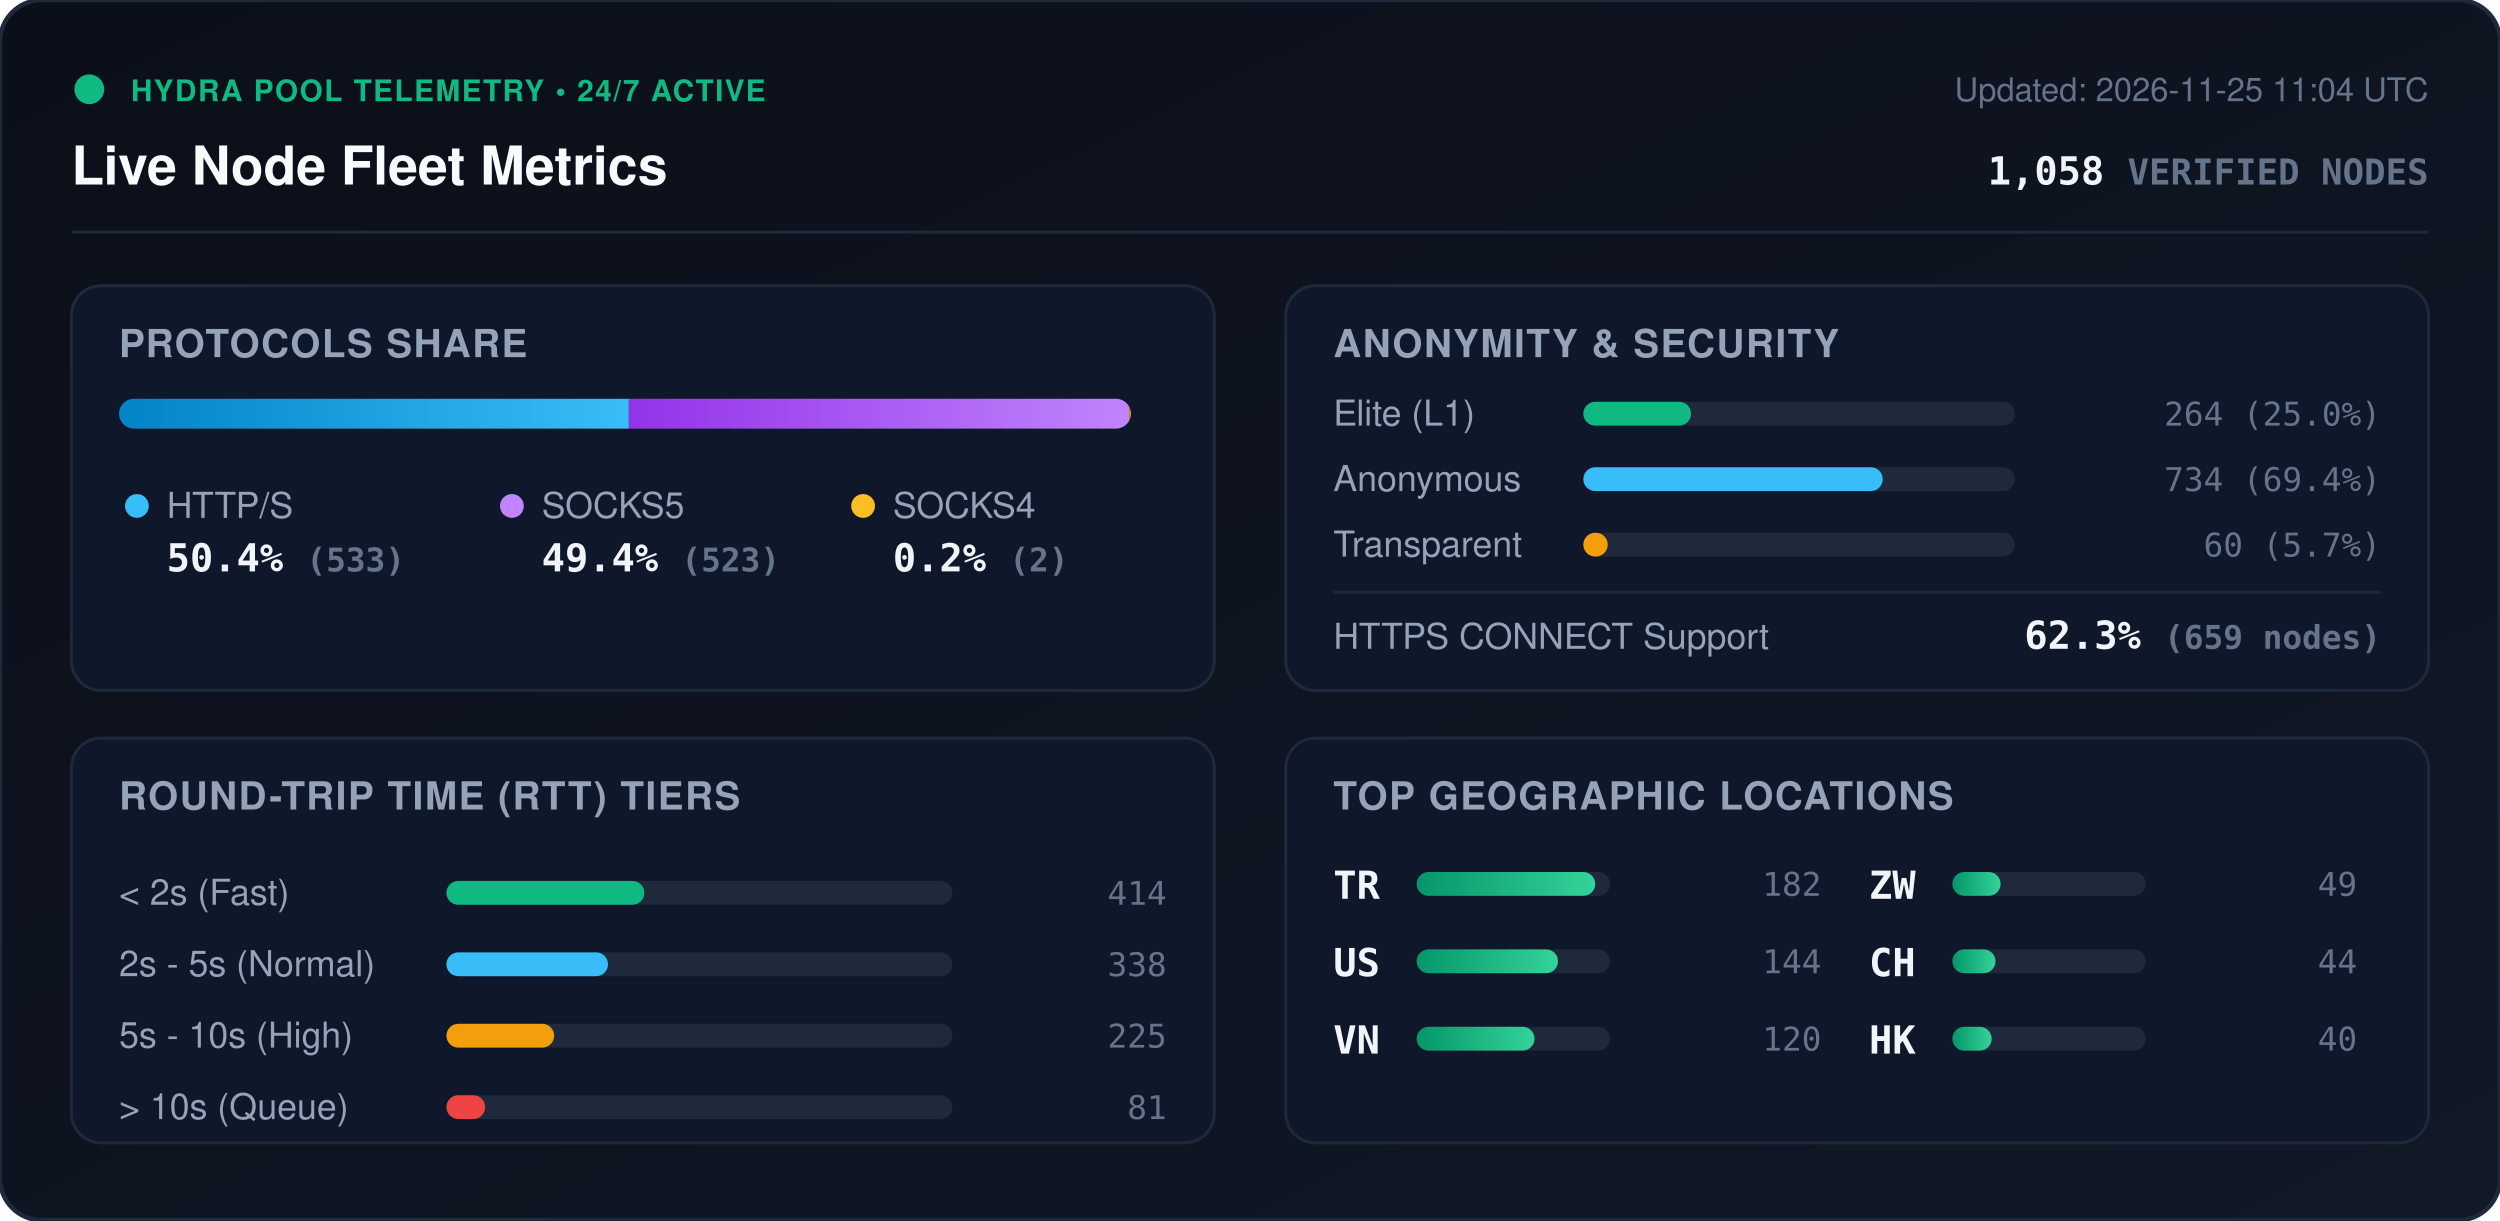
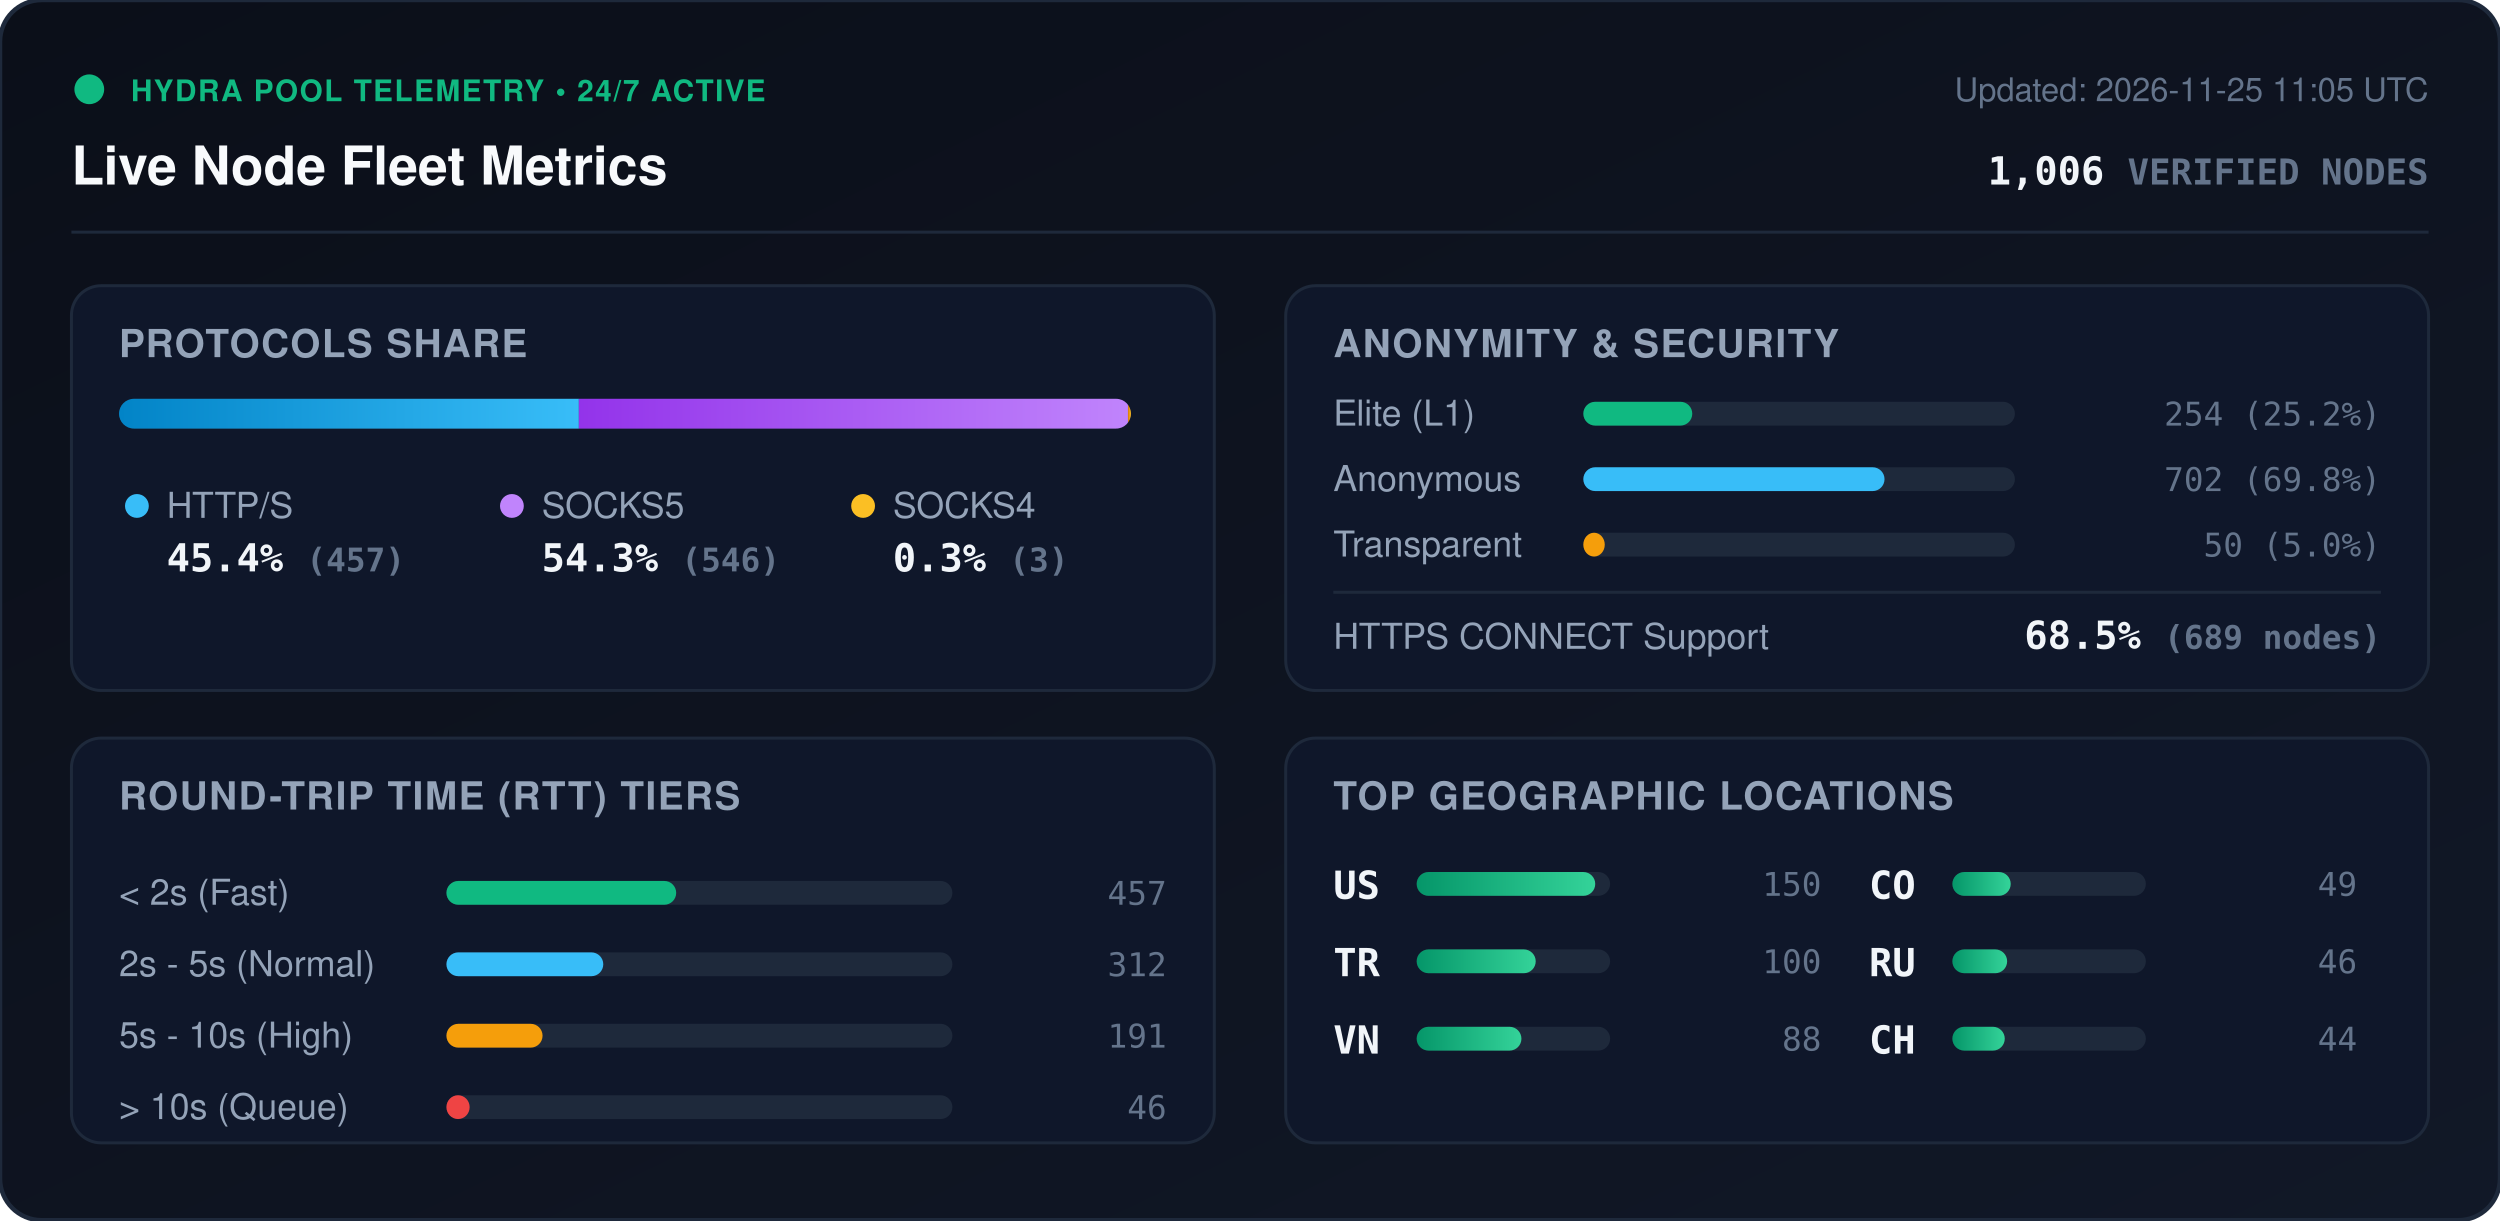
<svg xmlns="http://www.w3.org/2000/svg" viewBox="0 0 840 410" width="840" height="410" style="max-width: 100%; height: auto;">
  <defs>
    <linearGradient id="bg" x1="0%" y1="0%" x2="100%" y2="100%">
      <stop offset="0%" stop-color="#0b0f19" />
      <stop offset="100%" stop-color="#111827" />
    </linearGradient>
    <linearGradient id="bar-http" x1="0%" y1="0%" x2="100%" y2="0%">
      <stop offset="0%" stop-color="#0284c7" />
      <stop offset="100%" stop-color="#38bdf8" />
    </linearGradient>
    <linearGradient id="bar-socks5" x1="0%" y1="0%" x2="100%" y2="0%">
      <stop offset="0%" stop-color="#9333ea" />
      <stop offset="100%" stop-color="#c084fc" />
    </linearGradient>
    <linearGradient id="bar-socks4" x1="0%" y1="0%" x2="100%" y2="0%">
      <stop offset="0%" stop-color="#d97706" />
      <stop offset="100%" stop-color="#fbbf24" />
    </linearGradient>
    <linearGradient id="bar-green" x1="0%" y1="0%" x2="100%" y2="0%">
      <stop offset="0%" stop-color="#059669" />
      <stop offset="100%" stop-color="#34d399" />
    </linearGradient>
    <clipPath id="prog-track-clip">
      <rect width="340.0" height="10" rx="5" />
    </clipPath>
    <style>
      .title { font: 700 18px -apple-system, BlinkMacSystemFont, 'Segoe UI', Helvetica, Arial, sans-serif; fill: #f8fafc; }
      .sub { font: 500 11px -apple-system, BlinkMacSystemFont, 'Segoe UI', Helvetica, Arial, sans-serif; fill: #64748b; }
      .section-hdr { font: 600 13px -apple-system, BlinkMacSystemFont, 'Segoe UI', Helvetica, Arial, sans-serif; fill: #94a3b8; letter-spacing: 0.5px; }
      .metric-val { font: 700 13px -apple-system, BlinkMacSystemFont, 'Segoe UI', Helvetica, Arial, sans-serif; fill: #f1f5f9; }
      .metric-lbl { font: 500 12px -apple-system, BlinkMacSystemFont, 'Segoe UI', Helvetica, Arial, sans-serif; fill: #94a3b8; }
      .badge-txt { font: 700 10px -apple-system, BlinkMacSystemFont, 'Segoe UI', Helvetica, Arial, sans-serif; fill: #10b981; letter-spacing: 0.5px; }
      .mono { font-family: ui-monospace, SFMono-Regular, Menlo, Monaco, Consolas, monospace; }
      .pulse { animation: beacon 2s infinite ease-in-out; }
      @keyframes beacon { 0%, 100% { opacity: 1; } 50% { opacity: 0.35; } }
    </style>
  </defs>
  <rect width="840" height="410" rx="14" fill="url(#bg)" stroke="#1e293b" stroke-width="1.5" />
  <g transform="translate(24, 24)">
    <circle cx="6" cy="6" r="5" fill="#10b981" class="pulse" />
    <text x="20" y="10" class="badge-txt">HYDRA POOL TELEMETRY • 24/7 ACTIVE</text>
    <text x="0" y="38" class="title">Live Node Fleet Metrics</text>
-     <text x="792" y="10" text-anchor="end" class="sub">Updated: 2026-11-25 11:04 UTC</text>
-     <text x="792" y="38" text-anchor="end" class="metric-val mono" fill="#38bdf8">1,058 <tspan font-size="12" fill="#64748b">VERIFIED NODES</tspan>
+     <text x="792" y="10" text-anchor="end" class="sub">Updated: 2026-11-25 11:05 UTC</text>
+     <text x="792" y="38" text-anchor="end" class="metric-val mono" fill="#38bdf8">1,006 <tspan font-size="12" fill="#64748b">VERIFIED NODES</tspan>
    </text>
  </g>
  <line x1="24" y1="78" x2="816" y2="78" stroke="#1e293b" stroke-width="1" />
  <g transform="translate(24, 96)">
    <rect width="384" height="136" rx="10" fill="#0f172a" stroke="#1e293b" />
    <text x="16" y="24" class="section-hdr">PROTOCOLS SHARE</text>
    <g transform="translate(16, 38)">
      <rect width="340.0" height="10" rx="5" fill="#1e293b" />
      <g clip-path="url(#prog-track-clip)">
-         <rect x="0" width="171.3" height="10" fill="url(#bar-http)" />
-         <rect x="171.3" width="168.1" height="10" fill="url(#bar-socks5)" />
-         <rect x="339.4" width="0.6" height="10" fill="url(#bar-socks4)" />
+         <rect x="0" width="154.5" height="10" fill="url(#bar-http)" />
+         <rect x="154.5" width="184.5" height="10" fill="url(#bar-socks5)" />
+         <rect x="339.0" width="1.0" height="10" fill="url(#bar-socks4)" />
      </g>
    </g>
    <g transform="translate(16, 68)">
      <circle cx="6" cy="6" r="4" fill="#38bdf8" />
      <text x="16" y="10" class="metric-lbl">HTTP/S</text>
-       <text x="16" y="28" class="metric-val mono">50.4% <tspan font-size="11" fill="#64748b">(533)</tspan>
+       <text x="16" y="28" class="metric-val mono">45.4% <tspan font-size="11" fill="#64748b">(457)</tspan>
      </text>
      <circle cx="132" cy="6" r="4" fill="#c084fc" />
      <text x="142" y="10" class="metric-lbl">SOCKS5</text>
-       <text x="142" y="28" class="metric-val mono">49.4% <tspan font-size="11" fill="#64748b">(523)</tspan>
+       <text x="142" y="28" class="metric-val mono">54.3% <tspan font-size="11" fill="#64748b">(546)</tspan>
      </text>
      <circle cx="250" cy="6" r="4" fill="#fbbf24" />
      <text x="260" y="10" class="metric-lbl">SOCKS4</text>
-       <text x="260" y="28" class="metric-val mono">0.2% <tspan font-size="11" fill="#64748b">(2)</tspan>
+       <text x="260" y="28" class="metric-val mono">0.3% <tspan font-size="11" fill="#64748b">(3)</tspan>
      </text>
    </g>
  </g>
  <g transform="translate(432, 96)">
    <rect width="384" height="136" rx="10" fill="#0f172a" stroke="#1e293b" />
    <text x="16" y="24" class="section-hdr">ANONYMITY &amp; SECURITY</text>
    <text x="16" y="47" class="metric-lbl">Elite (L1)</text>
    <rect x="100" y="39" width="145.0" height="8" rx="4" fill="#1e293b" />
-     <rect x="100" y="39" width="36.2" height="8" rx="4" fill="#10b981" />
-     <text x="368" y="47" text-anchor="end" class="mono sub" fill="#e2e8f0">264 (25.0%)</text>
+     <rect x="100" y="39" width="36.6" height="8" rx="4" fill="#10b981" />
+     <text x="368" y="47" text-anchor="end" class="mono sub" fill="#e2e8f0">254 (25.2%)</text>
    <text x="16" y="69" class="metric-lbl">Anonymous</text>
    <rect x="100" y="61" width="145.0" height="8" rx="4" fill="#1e293b" />
-     <rect x="100" y="61" width="100.6" height="8" rx="4" fill="#38bdf8" />
-     <text x="368" y="69" text-anchor="end" class="mono sub" fill="#e2e8f0">734 (69.4%)</text>
+     <rect x="100" y="61" width="101.2" height="8" rx="4" fill="#38bdf8" />
+     <text x="368" y="69" text-anchor="end" class="mono sub" fill="#e2e8f0">702 (69.8%)</text>
    <text x="16" y="91" class="metric-lbl">Transparent</text>
    <rect x="100" y="83" width="145.0" height="8" rx="4" fill="#1e293b" />
-     <rect x="100" y="83" width="8.2" height="8" rx="4" fill="#f59e0b" />
-     <text x="368" y="91" text-anchor="end" class="mono sub" fill="#e2e8f0">60 (5.7%)</text>
+     <rect x="100" y="83" width="7.2" height="8" rx="4" fill="#f59e0b" />
+     <text x="368" y="91" text-anchor="end" class="mono sub" fill="#e2e8f0">50 (5.0%)</text>
    <line x1="16" y1="103" x2="368" y2="103" stroke="#1e293b" stroke-width="1" />
    <text x="16" y="122" class="metric-lbl">HTTPS CONNECT Support</text>
-     <text x="368" y="122" text-anchor="end" class="metric-val mono" fill="#34d399">62.3% <tspan font-size="11" fill="#64748b">(659 nodes)</tspan>
+     <text x="368" y="122" text-anchor="end" class="metric-val mono" fill="#34d399">68.5% <tspan font-size="11" fill="#64748b">(689 nodes)</tspan>
    </text>
  </g>
  <g transform="translate(24, 248)">
    <rect width="384" height="136" rx="10" fill="#0f172a" stroke="#1e293b" />
    <text x="16" y="24" class="section-hdr">ROUND-TRIP TIME (RTT) TIERS</text>
    <g transform="translate(16, 42)">
      <text x="0" y="14" class="metric-lbl">&lt; 2s (Fast)</text>
      <rect x="110" y="6" width="170" height="8" rx="4" fill="#1e293b" />
-       <rect x="110" y="6" width="66.5" height="8" rx="4" fill="#10b981" />
-       <text x="352" y="14" text-anchor="end" class="mono sub">414</text>
+       <rect x="110" y="6" width="77.2" height="8" rx="4" fill="#10b981" />
+       <text x="352" y="14" text-anchor="end" class="mono sub">457</text>
      <text x="0" y="38" class="metric-lbl">2s - 5s (Normal)</text>
      <rect x="110" y="30" width="170" height="8" rx="4" fill="#1e293b" />
-       <rect x="110" y="30" width="54.3" height="8" rx="4" fill="#38bdf8" />
-       <text x="352" y="38" text-anchor="end" class="mono sub">338</text>
+       <rect x="110" y="30" width="52.7" height="8" rx="4" fill="#38bdf8" />
+       <text x="352" y="38" text-anchor="end" class="mono sub">312</text>
      <text x="0" y="62" class="metric-lbl">5s - 10s (High)</text>
      <rect x="110" y="54" width="170" height="8" rx="4" fill="#1e293b" />
-       <rect x="110" y="54" width="36.2" height="8" rx="4" fill="#f59e0b" />
-       <text x="352" y="62" text-anchor="end" class="mono sub">225</text>
+       <rect x="110" y="54" width="32.3" height="8" rx="4" fill="#f59e0b" />
+       <text x="352" y="62" text-anchor="end" class="mono sub">191</text>
      <text x="0" y="86" class="metric-lbl">&gt; 10s (Queue)</text>
      <rect x="110" y="78" width="170" height="8" rx="4" fill="#1e293b" />
-       <rect x="110" y="78" width="13.0" height="8" rx="4" fill="#ef4444" />
-       <text x="352" y="86" text-anchor="end" class="mono sub">81</text>
+       <rect x="110" y="78" width="7.8" height="8" rx="4" fill="#ef4444" />
+       <text x="352" y="86" text-anchor="end" class="mono sub">46</text>
    </g>
  </g>
  <g transform="translate(432, 248)">
    <rect width="384" height="136" rx="10" fill="#0f172a" stroke="#1e293b" />
    <text x="16" y="24" class="section-hdr">TOP GEOGRAPHIC LOCATIONS</text>
    <g transform="translate(16, 42)">
      <g transform="translate(0, 0)">
+         <text x="0" y="12" class="mono metric-val" font-size="12">US</text>
+         <rect x="28" y="3" width="65" height="8" rx="4" fill="#1e293b" />
+         <rect x="28" y="3" width="60.0" height="8" rx="4" fill="url(#bar-green)" />
+         <text x="164" y="11" text-anchor="end" class="mono sub">150</text>
+       </g>
+       <g transform="translate(0, 26)">
        <text x="0" y="12" class="mono metric-val" font-size="12">TR</text>
        <rect x="28" y="3" width="65" height="8" rx="4" fill="#1e293b" />
-         <rect x="28" y="3" width="60.0" height="8" rx="4" fill="url(#bar-green)" />
-         <text x="164" y="11" text-anchor="end" class="mono sub">182</text>
-       </g>
-       <g transform="translate(0, 26)">
-         <text x="0" y="12" class="mono metric-val" font-size="12">US</text>
-         <rect x="28" y="3" width="65" height="8" rx="4" fill="#1e293b" />
-         <rect x="28" y="3" width="47.5" height="8" rx="4" fill="url(#bar-green)" />
-         <text x="164" y="11" text-anchor="end" class="mono sub">144</text>
+         <rect x="28" y="3" width="40.0" height="8" rx="4" fill="url(#bar-green)" />
+         <text x="164" y="11" text-anchor="end" class="mono sub">100</text>
      </g>
      <g transform="translate(0, 52)">
        <text x="0" y="12" class="mono metric-val" font-size="12">VN</text>
        <rect x="28" y="3" width="65" height="8" rx="4" fill="#1e293b" />
-         <rect x="28" y="3" width="39.6" height="8" rx="4" fill="url(#bar-green)" />
-         <text x="164" y="11" text-anchor="end" class="mono sub">120</text>
+         <rect x="28" y="3" width="35.2" height="8" rx="4" fill="url(#bar-green)" />
+         <text x="164" y="11" text-anchor="end" class="mono sub">88</text>
      </g>
      <g transform="translate(180, 0)">
-         <text x="0" y="12" class="mono metric-val" font-size="12">ZW</text>
+         <text x="0" y="12" class="mono metric-val" font-size="12">CO</text>
        <rect x="28" y="3" width="65" height="8" rx="4" fill="#1e293b" />
-         <rect x="28" y="3" width="16.2" height="8" rx="4" fill="url(#bar-green)" />
+         <rect x="28" y="3" width="19.6" height="8" rx="4" fill="url(#bar-green)" />
        <text x="164" y="11" text-anchor="end" class="mono sub">49</text>
      </g>
      <g transform="translate(180, 26)">
+         <text x="0" y="12" class="mono metric-val" font-size="12">RU</text>
+         <rect x="28" y="3" width="65" height="8" rx="4" fill="#1e293b" />
+         <rect x="28" y="3" width="18.4" height="8" rx="4" fill="url(#bar-green)" />
+         <text x="164" y="11" text-anchor="end" class="mono sub">46</text>
+       </g>
+       <g transform="translate(180, 52)">
        <text x="0" y="12" class="mono metric-val" font-size="12">CH</text>
        <rect x="28" y="3" width="65" height="8" rx="4" fill="#1e293b" />
-         <rect x="28" y="3" width="14.5" height="8" rx="4" fill="url(#bar-green)" />
+         <rect x="28" y="3" width="17.6" height="8" rx="4" fill="url(#bar-green)" />
        <text x="164" y="11" text-anchor="end" class="mono sub">44</text>
-       </g>
-       <g transform="translate(180, 52)">
-         <text x="0" y="12" class="mono metric-val" font-size="12">HK</text>
-         <rect x="28" y="3" width="65" height="8" rx="4" fill="#1e293b" />
-         <rect x="28" y="3" width="13.2" height="8" rx="4" fill="url(#bar-green)" />
-         <text x="164" y="11" text-anchor="end" class="mono sub">40</text>
      </g>
    </g>
  </g>
</svg>
